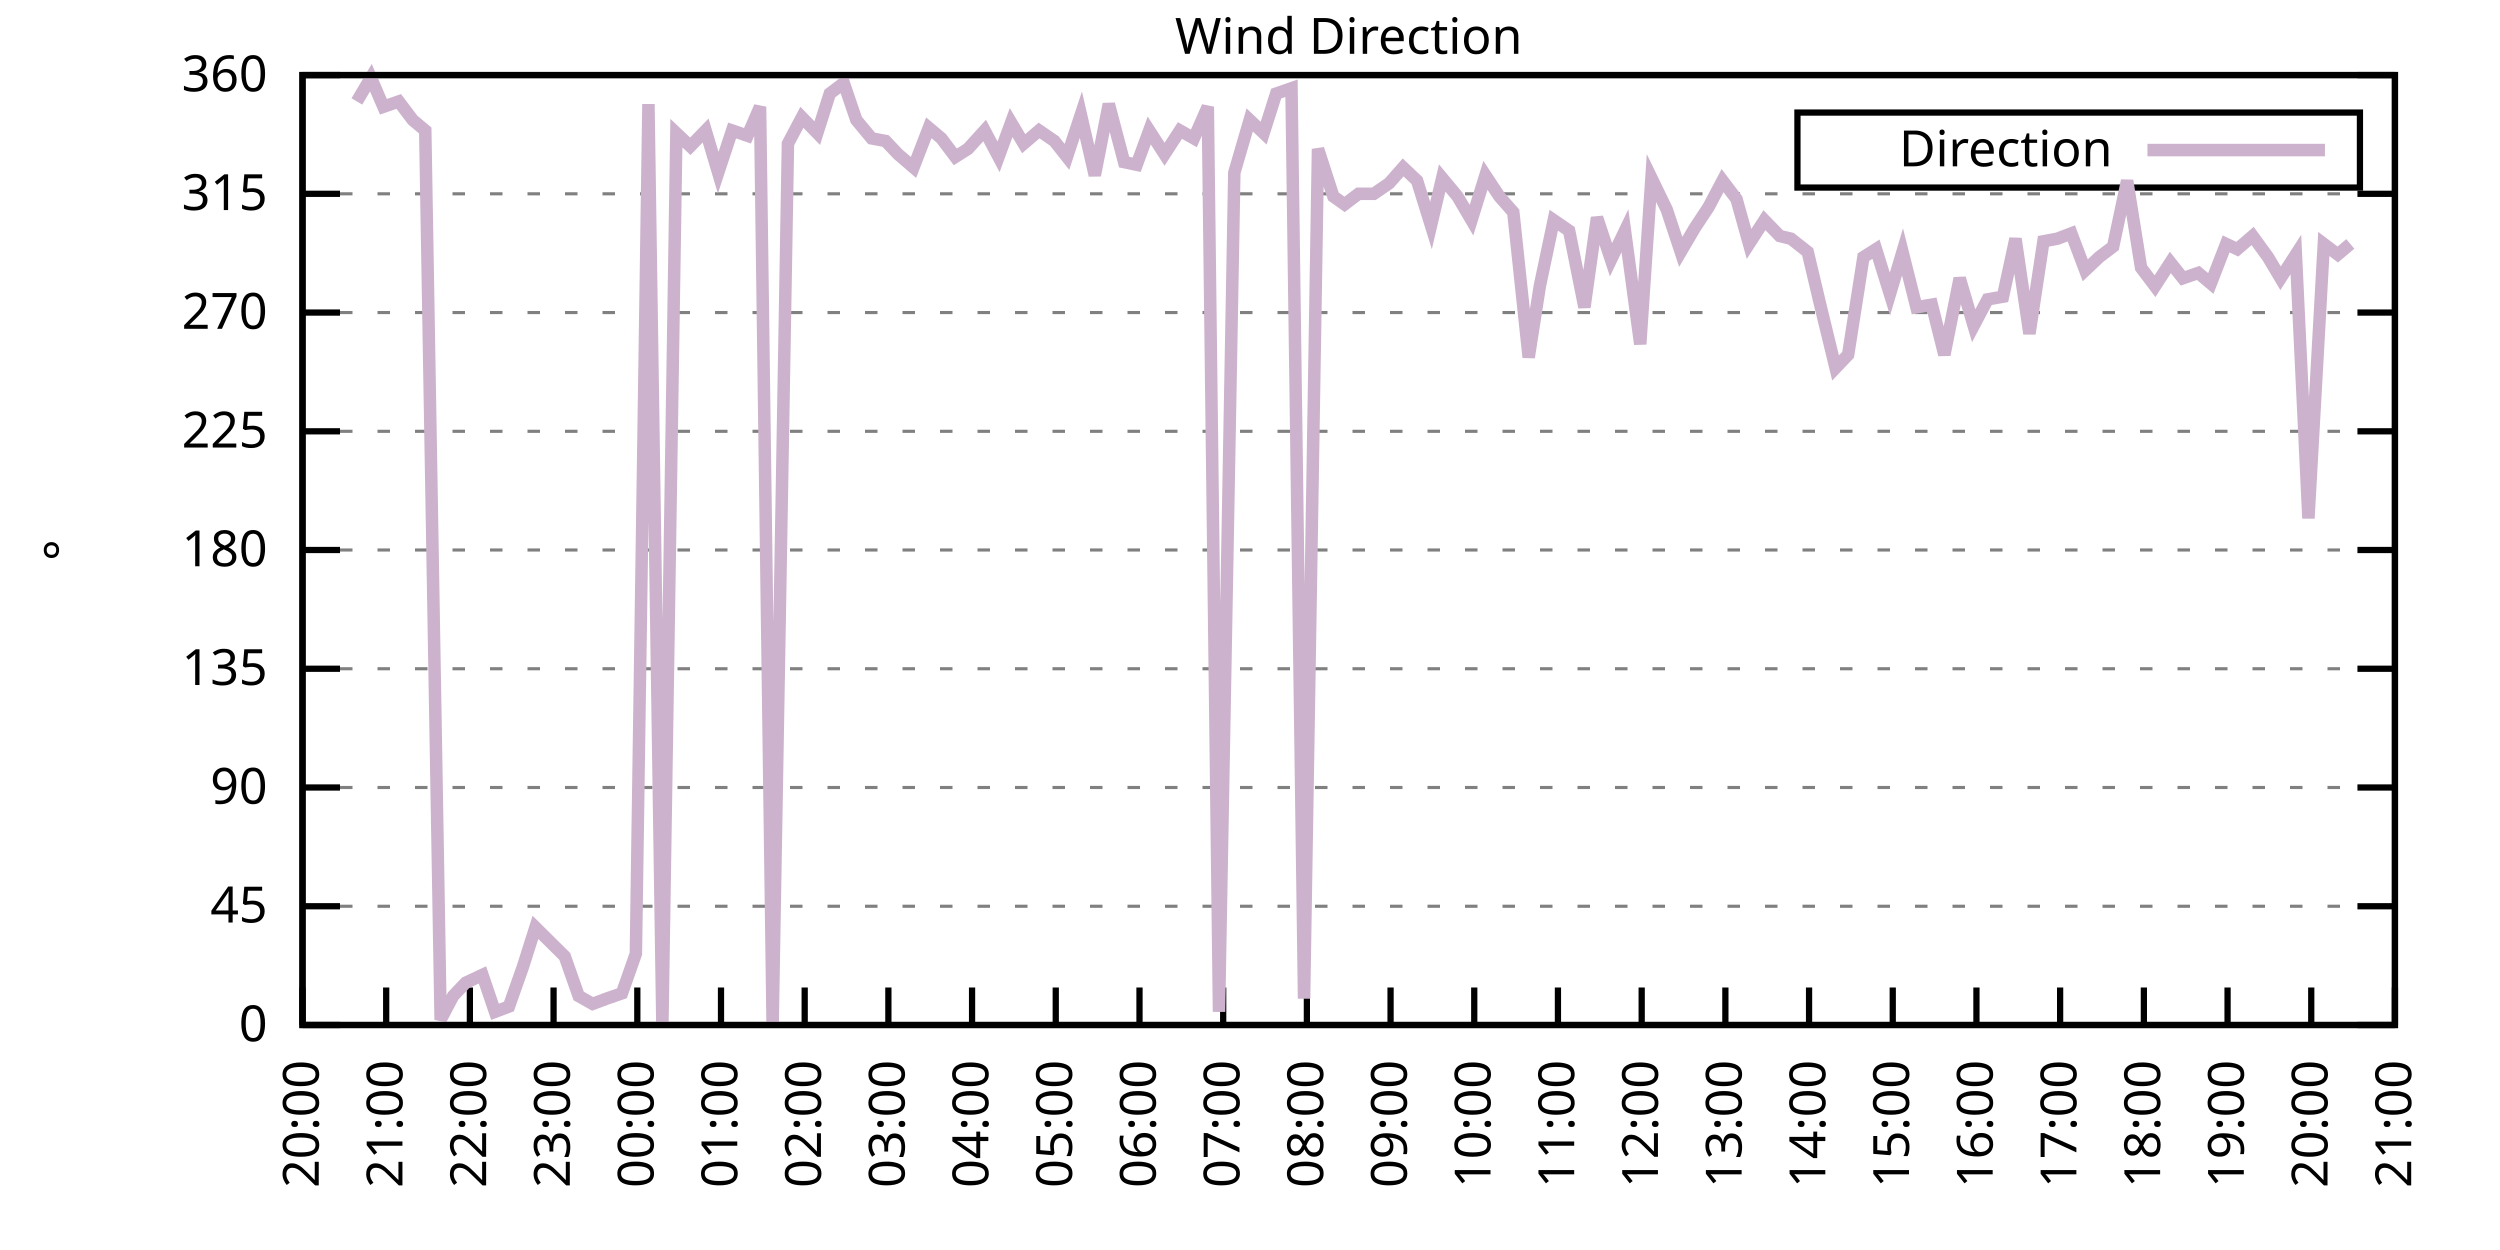
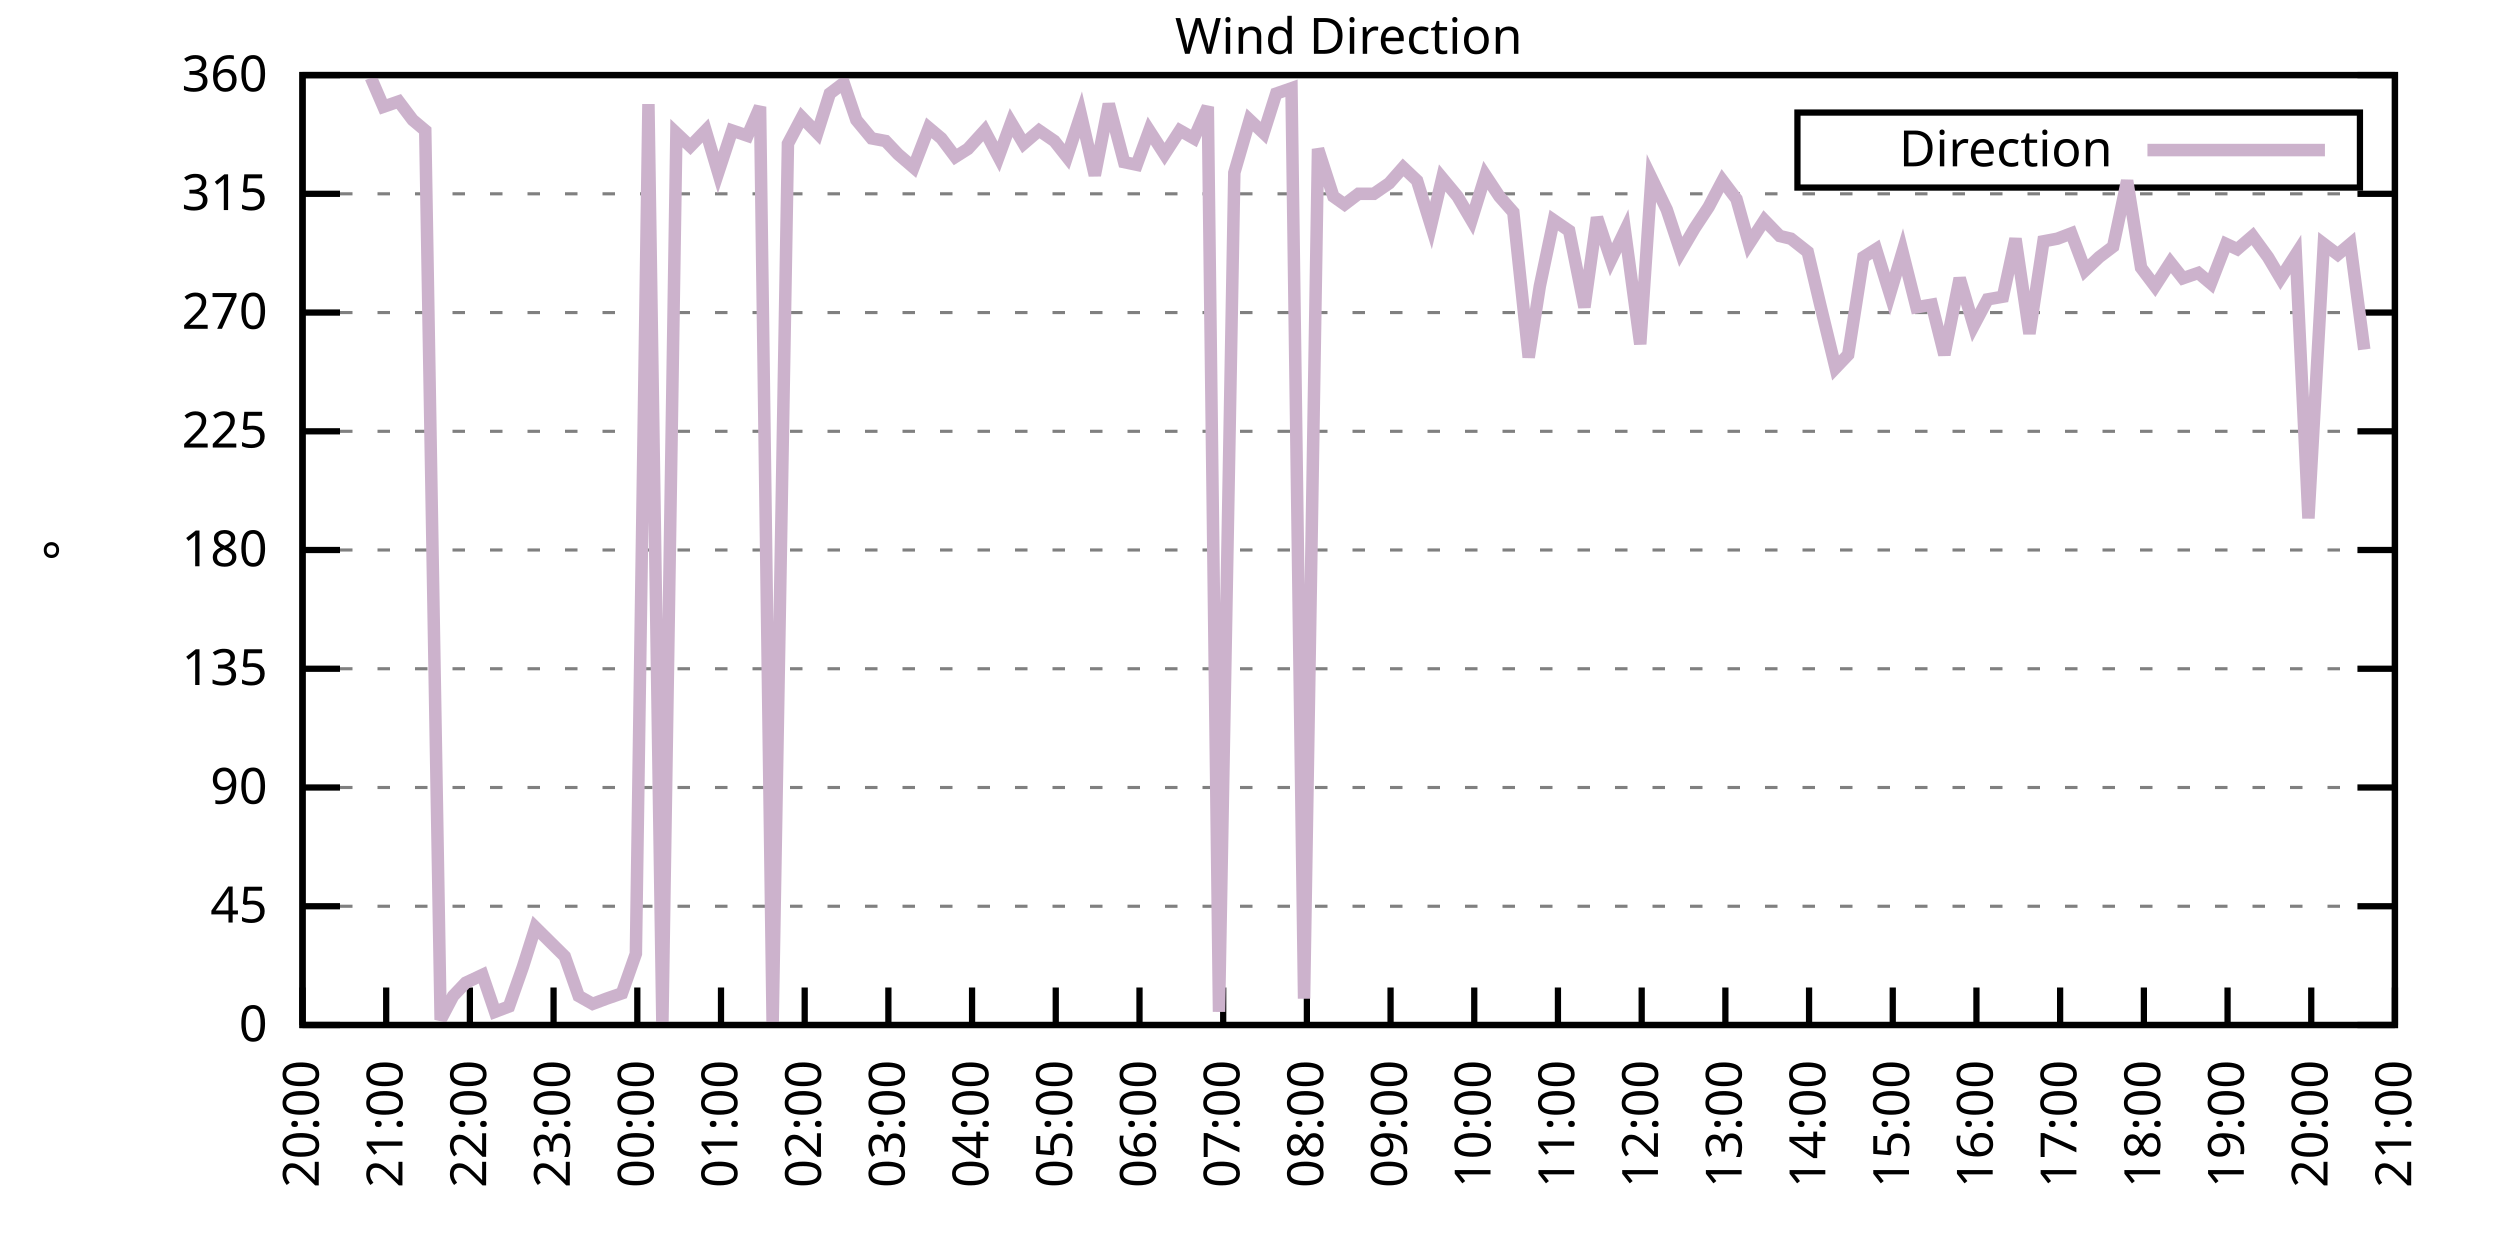
<svg xmlns="http://www.w3.org/2000/svg" xmlns:xlink="http://www.w3.org/1999/xlink" width="400" height="200" viewBox="0 0 400 200">
  <g id="gnuplot_canvas">
    <rect x="0" y="0" width="400" height="200" fill="none" />
    <defs>
      <circle id="gpDot" r="0.5" stroke-width="0.5" stroke="currentColor" />
      <path id="gpPt0" stroke-width="0.333" stroke="currentColor" d="M-1,0 h2 M0,-1 v2" />
      <path id="gpPt1" stroke-width="0.333" stroke="currentColor" d="M-1,-1 L1,1 M1,-1 L-1,1" />
      <path id="gpPt2" stroke-width="0.333" stroke="currentColor" d="M-1,0 L1,0 M0,-1 L0,1 M-1,-1 L1,1 M-1,1 L1,-1" />
      <rect id="gpPt3" stroke-width="0.333" stroke="currentColor" x="-1" y="-1" width="2" height="2" />
      <rect id="gpPt4" stroke-width="0.333" stroke="currentColor" fill="currentColor" x="-1" y="-1" width="2" height="2" />
      <circle id="gpPt5" stroke-width="0.333" stroke="currentColor" cx="0" cy="0" r="1" />
      <use xlink:href="#gpPt5" id="gpPt6" fill="currentColor" stroke="none" />
      <path id="gpPt7" stroke-width="0.333" stroke="currentColor" d="M0,-1.33 L-1.33,0.67 L1.33,0.67 z" />
      <use xlink:href="#gpPt7" id="gpPt8" fill="currentColor" stroke="none" />
      <use xlink:href="#gpPt7" id="gpPt9" stroke="currentColor" transform="rotate(180)" />
      <use xlink:href="#gpPt9" id="gpPt10" fill="currentColor" stroke="none" />
      <use xlink:href="#gpPt3" id="gpPt11" stroke="currentColor" transform="rotate(45)" />
      <use xlink:href="#gpPt11" id="gpPt12" fill="currentColor" stroke="none" />
      <path id="gpPt13" stroke-width="0.333" stroke="currentColor" d="M0,1.330 L1.265,0.411 L0.782,-1.067 L-0.782,-1.076 L-1.265,0.411 z" />
      <use xlink:href="#gpPt13" id="gpPt14" fill="currentColor" stroke="none" />
      <filter id="textbox" filterUnits="objectBoundingBox" x="0" y="0" height="1" width="1">
        <feFlood flood-color="white" flood-opacity="1" result="bgnd" />
        <feComposite in="SourceGraphic" in2="bgnd" operator="atop" />
      </filter>
      <filter id="greybox" filterUnits="objectBoundingBox" x="0" y="0" height="1" width="1">
        <feFlood flood-color="lightgrey" flood-opacity="1" result="grey" />
        <feComposite in="SourceGraphic" in2="grey" operator="atop" />
      </filter>
    </defs>
    <g fill="none" color="white" stroke="currentColor" stroke-width="1.00" stroke-linecap="butt" stroke-linejoin="miter">
</g>
    <g fill="none" color="black" stroke="currentColor" stroke-width="1.00" stroke-linecap="butt" stroke-linejoin="miter">
      <g stroke="none" shape-rendering="crispEdges">
        <polygon fill="rgb(255, 255, 255)" points="48.40,164.00 383.18,164.00 383.18,12.02 48.40,12.02 " />
      </g>
    </g>
    <g fill="none" color="black" stroke="currentColor" stroke-width="1.00" stroke-linecap="butt" stroke-linejoin="miter">
</g>
    <g fill="none" color="black" stroke="black" stroke-width="0.50" stroke-linecap="butt" stroke-linejoin="miter">
</g>
    <g fill="none" color="gray" stroke="currentColor" stroke-width="0.50" stroke-linecap="butt" stroke-linejoin="miter">
      <path stroke="gray" stroke-dasharray="2,4" class="gridline" d="M48.40,164.00 L383.19,164.00  " />
    </g>
    <g fill="none" color="gray" stroke="gray" stroke-width="1.00" stroke-linecap="butt" stroke-linejoin="miter">
</g>
    <g fill="none" color="black" stroke="currentColor" stroke-width="1.00" stroke-linecap="butt" stroke-linejoin="miter">
      <path stroke="black" d="M48.40,164.00 L54.40,164.00 M383.19,164.00 L377.19,164.00  " />
      <g transform="translate(42.80,166.60)" stroke="none" fill="black" font-family="Sans" font-size="8.00" text-anchor="end">
        <text>
          <tspan font-family="Sans"> 0</tspan>
        </text>
      </g>
    </g>
    <g fill="none" color="black" stroke="currentColor" stroke-width="1.00" stroke-linecap="butt" stroke-linejoin="miter">
</g>
    <g fill="none" color="black" stroke="black" stroke-width="0.50" stroke-linecap="butt" stroke-linejoin="miter">
</g>
    <g fill="none" color="gray" stroke="currentColor" stroke-width="0.50" stroke-linecap="butt" stroke-linejoin="miter">
      <path stroke="gray" stroke-dasharray="2,4" class="gridline" d="M48.40,145.00 L383.19,145.00  " />
    </g>
    <g fill="none" color="gray" stroke="gray" stroke-width="1.00" stroke-linecap="butt" stroke-linejoin="miter">
</g>
    <g fill="none" color="black" stroke="currentColor" stroke-width="1.00" stroke-linecap="butt" stroke-linejoin="miter">
      <path stroke="black" d="M48.40,145.00 L54.40,145.00 M383.19,145.00 L377.19,145.00  " />
      <g transform="translate(42.80,147.60)" stroke="none" fill="black" font-family="Sans" font-size="8.00" text-anchor="end">
        <text>
          <tspan font-family="Sans"> 45</tspan>
        </text>
      </g>
    </g>
    <g fill="none" color="black" stroke="currentColor" stroke-width="1.00" stroke-linecap="butt" stroke-linejoin="miter">
</g>
    <g fill="none" color="black" stroke="black" stroke-width="0.50" stroke-linecap="butt" stroke-linejoin="miter">
</g>
    <g fill="none" color="gray" stroke="currentColor" stroke-width="0.50" stroke-linecap="butt" stroke-linejoin="miter">
      <path stroke="gray" stroke-dasharray="2,4" class="gridline" d="M48.40,126.00 L383.19,126.00  " />
    </g>
    <g fill="none" color="gray" stroke="gray" stroke-width="1.00" stroke-linecap="butt" stroke-linejoin="miter">
</g>
    <g fill="none" color="black" stroke="currentColor" stroke-width="1.00" stroke-linecap="butt" stroke-linejoin="miter">
      <path stroke="black" d="M48.40,126.00 L54.40,126.00 M383.19,126.00 L377.19,126.00  " />
      <g transform="translate(42.80,128.60)" stroke="none" fill="black" font-family="Sans" font-size="8.00" text-anchor="end">
        <text>
          <tspan font-family="Sans"> 90</tspan>
        </text>
      </g>
    </g>
    <g fill="none" color="black" stroke="currentColor" stroke-width="1.00" stroke-linecap="butt" stroke-linejoin="miter">
</g>
    <g fill="none" color="black" stroke="black" stroke-width="0.50" stroke-linecap="butt" stroke-linejoin="miter">
</g>
    <g fill="none" color="gray" stroke="currentColor" stroke-width="0.50" stroke-linecap="butt" stroke-linejoin="miter">
      <path stroke="gray" stroke-dasharray="2,4" class="gridline" d="M48.40,107.00 L383.19,107.00  " />
    </g>
    <g fill="none" color="gray" stroke="gray" stroke-width="1.00" stroke-linecap="butt" stroke-linejoin="miter">
</g>
    <g fill="none" color="black" stroke="currentColor" stroke-width="1.00" stroke-linecap="butt" stroke-linejoin="miter">
      <path stroke="black" d="M48.40,107.00 L54.40,107.00 M383.19,107.00 L377.19,107.00  " />
      <g transform="translate(42.80,109.60)" stroke="none" fill="black" font-family="Sans" font-size="8.00" text-anchor="end">
        <text>
          <tspan font-family="Sans"> 135</tspan>
        </text>
      </g>
    </g>
    <g fill="none" color="black" stroke="currentColor" stroke-width="1.00" stroke-linecap="butt" stroke-linejoin="miter">
</g>
    <g fill="none" color="black" stroke="black" stroke-width="0.50" stroke-linecap="butt" stroke-linejoin="miter">
</g>
    <g fill="none" color="gray" stroke="currentColor" stroke-width="0.50" stroke-linecap="butt" stroke-linejoin="miter">
      <path stroke="gray" stroke-dasharray="2,4" class="gridline" d="M48.40,88.00 L383.19,88.00  " />
    </g>
    <g fill="none" color="gray" stroke="gray" stroke-width="1.00" stroke-linecap="butt" stroke-linejoin="miter">
</g>
    <g fill="none" color="black" stroke="currentColor" stroke-width="1.00" stroke-linecap="butt" stroke-linejoin="miter">
      <path stroke="black" d="M48.40,88.00 L54.40,88.00 M383.19,88.00 L377.19,88.00  " />
      <g transform="translate(42.80,90.60)" stroke="none" fill="black" font-family="Sans" font-size="8.00" text-anchor="end">
        <text>
          <tspan font-family="Sans"> 180</tspan>
        </text>
      </g>
    </g>
    <g fill="none" color="black" stroke="currentColor" stroke-width="1.00" stroke-linecap="butt" stroke-linejoin="miter">
</g>
    <g fill="none" color="black" stroke="black" stroke-width="0.50" stroke-linecap="butt" stroke-linejoin="miter">
</g>
    <g fill="none" color="gray" stroke="currentColor" stroke-width="0.50" stroke-linecap="butt" stroke-linejoin="miter">
      <path stroke="gray" stroke-dasharray="2,4" class="gridline" d="M48.40,69.01 L383.19,69.01  " />
    </g>
    <g fill="none" color="gray" stroke="gray" stroke-width="1.00" stroke-linecap="butt" stroke-linejoin="miter">
</g>
    <g fill="none" color="black" stroke="currentColor" stroke-width="1.00" stroke-linecap="butt" stroke-linejoin="miter">
      <path stroke="black" d="M48.40,69.01 L54.40,69.01 M383.19,69.01 L377.19,69.01  " />
      <g transform="translate(42.80,71.61)" stroke="none" fill="black" font-family="Sans" font-size="8.00" text-anchor="end">
        <text>
          <tspan font-family="Sans"> 225</tspan>
        </text>
      </g>
    </g>
    <g fill="none" color="black" stroke="currentColor" stroke-width="1.00" stroke-linecap="butt" stroke-linejoin="miter">
</g>
    <g fill="none" color="black" stroke="black" stroke-width="0.50" stroke-linecap="butt" stroke-linejoin="miter">
</g>
    <g fill="none" color="gray" stroke="currentColor" stroke-width="0.50" stroke-linecap="butt" stroke-linejoin="miter">
      <path stroke="gray" stroke-dasharray="2,4" class="gridline" d="M48.40,50.01 L383.19,50.01  " />
    </g>
    <g fill="none" color="gray" stroke="gray" stroke-width="1.00" stroke-linecap="butt" stroke-linejoin="miter">
</g>
    <g fill="none" color="black" stroke="currentColor" stroke-width="1.00" stroke-linecap="butt" stroke-linejoin="miter">
      <path stroke="black" d="M48.40,50.01 L54.40,50.01 M383.19,50.01 L377.19,50.01  " />
      <g transform="translate(42.80,52.61)" stroke="none" fill="black" font-family="Sans" font-size="8.00" text-anchor="end">
        <text>
          <tspan font-family="Sans"> 270</tspan>
        </text>
      </g>
    </g>
    <g fill="none" color="black" stroke="currentColor" stroke-width="1.00" stroke-linecap="butt" stroke-linejoin="miter">
</g>
    <g fill="none" color="black" stroke="black" stroke-width="0.50" stroke-linecap="butt" stroke-linejoin="miter">
</g>
    <g fill="none" color="gray" stroke="currentColor" stroke-width="0.50" stroke-linecap="butt" stroke-linejoin="miter">
      <path stroke="gray" stroke-dasharray="2,4" class="gridline" d="M48.40,31.01 L383.19,31.01  " />
    </g>
    <g fill="none" color="gray" stroke="gray" stroke-width="1.00" stroke-linecap="butt" stroke-linejoin="miter">
</g>
    <g fill="none" color="black" stroke="currentColor" stroke-width="1.00" stroke-linecap="butt" stroke-linejoin="miter">
      <path stroke="black" d="M48.40,31.01 L54.40,31.01 M383.19,31.01 L377.19,31.01  " />
      <g transform="translate(42.80,33.61)" stroke="none" fill="black" font-family="Sans" font-size="8.00" text-anchor="end">
        <text>
          <tspan font-family="Sans"> 315</tspan>
        </text>
      </g>
    </g>
    <g fill="none" color="black" stroke="currentColor" stroke-width="1.00" stroke-linecap="butt" stroke-linejoin="miter">
</g>
    <g fill="none" color="black" stroke="black" stroke-width="0.50" stroke-linecap="butt" stroke-linejoin="miter">
</g>
    <g fill="none" color="gray" stroke="currentColor" stroke-width="0.50" stroke-linecap="butt" stroke-linejoin="miter">
      <path stroke="gray" stroke-dasharray="2,4" class="gridline" d="M48.40,12.01 L383.19,12.01  " />
    </g>
    <g fill="none" color="gray" stroke="gray" stroke-width="1.00" stroke-linecap="butt" stroke-linejoin="miter">
</g>
    <g fill="none" color="black" stroke="currentColor" stroke-width="1.00" stroke-linecap="butt" stroke-linejoin="miter">
      <path stroke="black" d="M48.40,12.01 L54.40,12.01 M383.19,12.01 L377.19,12.01  " />
      <g transform="translate(42.80,14.61)" stroke="none" fill="black" font-family="Sans" font-size="8.00" text-anchor="end">
        <text>
          <tspan font-family="Sans"> 360</tspan>
        </text>
      </g>
    </g>
    <g fill="none" color="black" stroke="currentColor" stroke-width="1.00" stroke-linecap="butt" stroke-linejoin="miter">
      <path stroke="black" d="M48.40,164.00 L48.40,158.00  " />
      <g transform="translate(51.00,169.60) rotate(270.00)" stroke="none" fill="black" font-family="Sans" font-size="8.00" text-anchor="end">
        <text>
          <tspan font-family="Sans">20:00</tspan>
        </text>
      </g>
    </g>
    <g fill="none" color="black" stroke="currentColor" stroke-width="1.00" stroke-linecap="butt" stroke-linejoin="miter">
      <path stroke="black" d="M61.79,164.00 L61.79,158.00  " />
      <g transform="translate(64.39,169.60) rotate(270.00)" stroke="none" fill="black" font-family="Sans" font-size="8.00" text-anchor="end">
        <text>
          <tspan font-family="Sans">21:00</tspan>
        </text>
      </g>
    </g>
    <g fill="none" color="black" stroke="currentColor" stroke-width="1.00" stroke-linecap="butt" stroke-linejoin="miter">
      <path stroke="black" d="M75.18,164.00 L75.18,158.00  " />
      <g transform="translate(77.78,169.60) rotate(270.00)" stroke="none" fill="black" font-family="Sans" font-size="8.00" text-anchor="end">
        <text>
          <tspan font-family="Sans">22:00</tspan>
        </text>
      </g>
    </g>
    <g fill="none" color="black" stroke="currentColor" stroke-width="1.00" stroke-linecap="butt" stroke-linejoin="miter">
      <path stroke="black" d="M88.57,164.00 L88.57,158.00  " />
      <g transform="translate(91.17,169.60) rotate(270.00)" stroke="none" fill="black" font-family="Sans" font-size="8.00" text-anchor="end">
        <text>
          <tspan font-family="Sans">23:00</tspan>
        </text>
      </g>
    </g>
    <g fill="none" color="black" stroke="currentColor" stroke-width="1.00" stroke-linecap="butt" stroke-linejoin="miter">
      <path stroke="black" d="M101.97,164.00 L101.97,158.00  " />
      <g transform="translate(104.57,169.60) rotate(270.00)" stroke="none" fill="black" font-family="Sans" font-size="8.00" text-anchor="end">
        <text>
          <tspan font-family="Sans">00:00</tspan>
        </text>
      </g>
    </g>
    <g fill="none" color="black" stroke="currentColor" stroke-width="1.00" stroke-linecap="butt" stroke-linejoin="miter">
      <path stroke="black" d="M115.36,164.00 L115.36,158.00  " />
      <g transform="translate(117.96,169.60) rotate(270.00)" stroke="none" fill="black" font-family="Sans" font-size="8.00" text-anchor="end">
        <text>
          <tspan font-family="Sans">01:00</tspan>
        </text>
      </g>
    </g>
    <g fill="none" color="black" stroke="currentColor" stroke-width="1.00" stroke-linecap="butt" stroke-linejoin="miter">
      <path stroke="black" d="M128.75,164.00 L128.75,158.00  " />
      <g transform="translate(131.35,169.60) rotate(270.00)" stroke="none" fill="black" font-family="Sans" font-size="8.00" text-anchor="end">
        <text>
          <tspan font-family="Sans">02:00</tspan>
        </text>
      </g>
    </g>
    <g fill="none" color="black" stroke="currentColor" stroke-width="1.00" stroke-linecap="butt" stroke-linejoin="miter">
      <path stroke="black" d="M142.14,164.00 L142.14,158.00  " />
      <g transform="translate(144.74,169.60) rotate(270.00)" stroke="none" fill="black" font-family="Sans" font-size="8.00" text-anchor="end">
        <text>
          <tspan font-family="Sans">03:00</tspan>
        </text>
      </g>
    </g>
    <g fill="none" color="black" stroke="currentColor" stroke-width="1.00" stroke-linecap="butt" stroke-linejoin="miter">
      <path stroke="black" d="M155.53,164.00 L155.53,158.00  " />
      <g transform="translate(158.13,169.60) rotate(270.00)" stroke="none" fill="black" font-family="Sans" font-size="8.00" text-anchor="end">
        <text>
          <tspan font-family="Sans">04:00</tspan>
        </text>
      </g>
    </g>
    <g fill="none" color="black" stroke="currentColor" stroke-width="1.00" stroke-linecap="butt" stroke-linejoin="miter">
      <path stroke="black" d="M168.92,164.00 L168.92,158.00  " />
      <g transform="translate(171.52,169.60) rotate(270.00)" stroke="none" fill="black" font-family="Sans" font-size="8.00" text-anchor="end">
        <text>
          <tspan font-family="Sans">05:00</tspan>
        </text>
      </g>
    </g>
    <g fill="none" color="black" stroke="currentColor" stroke-width="1.00" stroke-linecap="butt" stroke-linejoin="miter">
      <path stroke="black" d="M182.32,164.00 L182.32,158.00  " />
      <g transform="translate(184.92,169.60) rotate(270.00)" stroke="none" fill="black" font-family="Sans" font-size="8.00" text-anchor="end">
        <text>
          <tspan font-family="Sans">06:00</tspan>
        </text>
      </g>
    </g>
    <g fill="none" color="black" stroke="currentColor" stroke-width="1.00" stroke-linecap="butt" stroke-linejoin="miter">
      <path stroke="black" d="M195.71,164.00 L195.71,158.00  " />
      <g transform="translate(198.31,169.60) rotate(270.00)" stroke="none" fill="black" font-family="Sans" font-size="8.00" text-anchor="end">
        <text>
          <tspan font-family="Sans">07:00</tspan>
        </text>
      </g>
    </g>
    <g fill="none" color="black" stroke="currentColor" stroke-width="1.00" stroke-linecap="butt" stroke-linejoin="miter">
      <path stroke="black" d="M209.10,164.00 L209.10,158.00  " />
      <g transform="translate(211.70,169.60) rotate(270.00)" stroke="none" fill="black" font-family="Sans" font-size="8.00" text-anchor="end">
        <text>
          <tspan font-family="Sans">08:00</tspan>
        </text>
      </g>
    </g>
    <g fill="none" color="black" stroke="currentColor" stroke-width="1.00" stroke-linecap="butt" stroke-linejoin="miter">
      <path stroke="black" d="M222.49,164.00 L222.49,158.00  " />
      <g transform="translate(225.09,169.60) rotate(270.00)" stroke="none" fill="black" font-family="Sans" font-size="8.00" text-anchor="end">
        <text>
          <tspan font-family="Sans">09:00</tspan>
        </text>
      </g>
    </g>
    <g fill="none" color="black" stroke="currentColor" stroke-width="1.00" stroke-linecap="butt" stroke-linejoin="miter">
      <path stroke="black" d="M235.88,164.00 L235.88,158.00  " />
      <g transform="translate(238.48,169.60) rotate(270.00)" stroke="none" fill="black" font-family="Sans" font-size="8.00" text-anchor="end">
        <text>
          <tspan font-family="Sans">10:00</tspan>
        </text>
      </g>
    </g>
    <g fill="none" color="black" stroke="currentColor" stroke-width="1.00" stroke-linecap="butt" stroke-linejoin="miter">
      <path stroke="black" d="M249.27,164.00 L249.27,158.00  " />
      <g transform="translate(251.87,169.60) rotate(270.00)" stroke="none" fill="black" font-family="Sans" font-size="8.00" text-anchor="end">
        <text>
          <tspan font-family="Sans">11:00</tspan>
        </text>
      </g>
    </g>
    <g fill="none" color="black" stroke="currentColor" stroke-width="1.00" stroke-linecap="butt" stroke-linejoin="miter">
      <path stroke="black" d="M262.67,164.00 L262.67,158.00  " />
      <g transform="translate(265.27,169.60) rotate(270.00)" stroke="none" fill="black" font-family="Sans" font-size="8.00" text-anchor="end">
        <text>
          <tspan font-family="Sans">12:00</tspan>
        </text>
      </g>
    </g>
    <g fill="none" color="black" stroke="currentColor" stroke-width="1.00" stroke-linecap="butt" stroke-linejoin="miter">
      <path stroke="black" d="M276.06,164.00 L276.06,158.00  " />
      <g transform="translate(278.66,169.60) rotate(270.00)" stroke="none" fill="black" font-family="Sans" font-size="8.00" text-anchor="end">
        <text>
          <tspan font-family="Sans">13:00</tspan>
        </text>
      </g>
    </g>
    <g fill="none" color="black" stroke="currentColor" stroke-width="1.00" stroke-linecap="butt" stroke-linejoin="miter">
      <path stroke="black" d="M289.45,164.00 L289.45,158.00  " />
      <g transform="translate(292.05,169.60) rotate(270.00)" stroke="none" fill="black" font-family="Sans" font-size="8.00" text-anchor="end">
        <text>
          <tspan font-family="Sans">14:00</tspan>
        </text>
      </g>
    </g>
    <g fill="none" color="black" stroke="currentColor" stroke-width="1.00" stroke-linecap="butt" stroke-linejoin="miter">
      <path stroke="black" d="M302.84,164.00 L302.84,158.00  " />
      <g transform="translate(305.44,169.60) rotate(270.00)" stroke="none" fill="black" font-family="Sans" font-size="8.00" text-anchor="end">
        <text>
          <tspan font-family="Sans">15:00</tspan>
        </text>
      </g>
    </g>
    <g fill="none" color="black" stroke="currentColor" stroke-width="1.00" stroke-linecap="butt" stroke-linejoin="miter">
      <path stroke="black" d="M316.23,164.00 L316.23,158.00  " />
      <g transform="translate(318.83,169.60) rotate(270.00)" stroke="none" fill="black" font-family="Sans" font-size="8.00" text-anchor="end">
        <text>
          <tspan font-family="Sans">16:00</tspan>
        </text>
      </g>
    </g>
    <g fill="none" color="black" stroke="currentColor" stroke-width="1.00" stroke-linecap="butt" stroke-linejoin="miter">
      <path stroke="black" d="M329.62,164.00 L329.62,158.00  " />
      <g transform="translate(332.22,169.60) rotate(270.00)" stroke="none" fill="black" font-family="Sans" font-size="8.00" text-anchor="end">
        <text>
          <tspan font-family="Sans">17:00</tspan>
        </text>
      </g>
    </g>
    <g fill="none" color="black" stroke="currentColor" stroke-width="1.00" stroke-linecap="butt" stroke-linejoin="miter">
      <path stroke="black" d="M343.02,164.00 L343.02,158.00  " />
      <g transform="translate(345.62,169.60) rotate(270.00)" stroke="none" fill="black" font-family="Sans" font-size="8.00" text-anchor="end">
        <text>
          <tspan font-family="Sans">18:00</tspan>
        </text>
      </g>
    </g>
    <g fill="none" color="black" stroke="currentColor" stroke-width="1.00" stroke-linecap="butt" stroke-linejoin="miter">
      <path stroke="black" d="M356.41,164.00 L356.41,158.00  " />
      <g transform="translate(359.01,169.60) rotate(270.00)" stroke="none" fill="black" font-family="Sans" font-size="8.00" text-anchor="end">
        <text>
          <tspan font-family="Sans">19:00</tspan>
        </text>
      </g>
    </g>
    <g fill="none" color="black" stroke="currentColor" stroke-width="1.00" stroke-linecap="butt" stroke-linejoin="miter">
      <path stroke="black" d="M369.80,164.00 L369.80,158.00  " />
      <g transform="translate(372.40,169.60) rotate(270.00)" stroke="none" fill="black" font-family="Sans" font-size="8.00" text-anchor="end">
        <text>
          <tspan font-family="Sans">20:00</tspan>
        </text>
      </g>
    </g>
    <g fill="none" color="black" stroke="currentColor" stroke-width="1.00" stroke-linecap="butt" stroke-linejoin="miter">
      <path stroke="black" d="M383.19,164.00 L383.19,158.00  " />
      <g transform="translate(385.79,169.60) rotate(270.00)" stroke="none" fill="black" font-family="Sans" font-size="8.00" text-anchor="end">
        <text>
          <tspan font-family="Sans">21:00</tspan>
        </text>
      </g>
    </g>
    <g fill="none" color="black" stroke="currentColor" stroke-width="1.00" stroke-linecap="butt" stroke-linejoin="miter">
</g>
    <g fill="none" color="black" stroke="currentColor" stroke-width="1.00" stroke-linecap="butt" stroke-linejoin="miter">
      <path stroke="black" d="M48.40,12.01 L48.40,164.00 L383.19,164.00 L383.19,12.01 L48.40,12.01 Z  " />
    </g>
    <g fill="none" color="black" stroke="currentColor" stroke-width="1.00" stroke-linecap="butt" stroke-linejoin="miter">
</g>
    <g fill="none" color="black" stroke="currentColor" stroke-width="1.00" stroke-linecap="butt" stroke-linejoin="miter">
      <path stroke="black" d="M287.59,30.01 L287.59,18.01 L377.59,18.01 L377.59,30.01 L287.59,30.01 Z  " />
    </g>
    <g id="Wind_direction_plot_1">
      <g fill="none" color="white" stroke="black" stroke-width="2.00" stroke-linecap="butt" stroke-linejoin="miter">
</g>
      <g fill="none" color="black" stroke="currentColor" stroke-width="2.00" stroke-linecap="butt" stroke-linejoin="miter">
        <g transform="translate(337.99,26.61)" stroke="none" fill="black" font-family="Sans" font-size="8.00" text-anchor="end">
          <text>
            <tspan font-family="Sans">Direction</tspan>
          </text>
        </g>
      </g>
      <g fill="none" color="black" stroke="currentColor" stroke-width="2.00" stroke-linecap="butt" stroke-linejoin="miter">
-         <path stroke="rgb(204, 178, 204)" d="M343.59,24.01 L371.99,24.01 M57.10,16.23 L59.34,12.43 L61.35,17.08 L63.80,16.23 L66.03,19.19 L68.04,20.88   L70.50,163.16 L72.50,159.36 L74.51,157.24 L77.19,155.98 L79.20,161.89 L81.43,161.04 L83.66,154.71 L85.67,148.38   L90.36,153.02 L92.59,159.36 L94.82,160.62 L97.06,159.78 L99.51,158.93 L101.74,152.60 L103.75,16.65 L105.98,164.00   L108.22,21.30 L110.45,23.41 L112.90,20.88 L114.91,27.63 L117.14,20.88 L119.60,21.72 L121.61,17.08 L123.62,164.00   L126.07,22.99 L128.30,18.77 L130.76,21.30 L132.77,14.97 L135.00,13.28 L137.01,19.19 L139.46,22.14 L141.69,22.56   L143.70,24.68 L146.16,26.79 L148.61,20.45 L150.62,22.14 L152.85,25.10 L154.86,23.83 L157.54,20.88 L159.77,25.10   L161.78,19.61 L163.79,22.99 L166.25,20.88 L168.70,22.56 L170.71,25.10 L172.94,18.34 L175.17,28.05 L177.41,16.65   L179.86,25.94 L181.87,26.36 L183.88,20.88 L186.33,24.68 L188.79,20.88 L191.02,22.14 L193.25,17.08 L195.04,161.89   L197.49,27.63 L199.95,19.19 L202.18,21.30 L204.19,14.97 L206.64,14.12 L208.65,159.78 L210.88,23.83 L213.34,31.43   L215.13,32.70 L217.36,31.01 L219.81,31.01 L222.27,29.32 L224.50,26.79 L226.73,28.90 L228.96,36.08 L230.75,28.48   L233.20,31.43 L235.44,35.23 L237.67,28.05 L239.90,31.43 L242.13,33.96 L244.59,57.18 L246.37,45.79 L248.60,35.23   L251.06,36.92 L253.51,49.16 L255.52,34.81 L257.76,41.56 L259.99,36.92 L262.44,55.07 L264.23,28.48 L266.68,33.54   L268.92,40.30 L271.15,36.50 L273.38,33.12 L275.61,28.90 L277.84,31.85 L279.85,39.03 L282.31,35.23 L284.76,37.76   L286.55,38.19 L289.23,40.30 L291.23,48.74 L293.69,58.87 L295.70,56.76 L298.15,41.14 L300.16,39.87 L302.39,47.05   L304.40,40.30 L306.63,49.16 L309.09,48.74 L311.10,56.76 L313.55,44.52 L315.79,52.12 L318.02,47.90 L320.47,47.47   L322.48,38.19 L324.71,53.39 L326.95,38.61 L329.18,38.19 L331.41,37.34 L333.64,43.25 L335.87,41.14 L338.10,39.45   L340.34,28.90 L342.57,42.83 L344.80,45.79 L347.26,41.99 L349.26,44.52 L351.72,43.67 L353.73,45.36 L356.18,39.03   L357.97,39.87 L360.42,37.76 L362.88,41.14 L364.89,44.52 L367.34,40.72 L369.35,82.94 L371.81,39.03 L374.04,40.72   L376.05,39.03  " />
+         <path stroke="rgb(204, 178, 204)" d="M343.59,24.01 L371.99,24.01 M59.34,12.43 L61.35,17.08 L63.80,16.23 L66.03,19.19 L68.04,20.88 L70.50,163.16   L72.50,159.36 L74.51,157.24 L77.19,155.98 L79.20,161.89 L81.43,161.04 L83.66,154.71 L85.67,148.38 L90.36,153.02   L92.59,159.36 L94.82,160.62 L97.06,159.78 L99.51,158.93 L101.74,152.60 L103.75,16.65 L105.98,164.00 L108.22,21.30   L110.45,23.41 L112.90,20.88 L114.91,27.63 L117.14,20.88 L119.60,21.72 L121.61,17.08 L123.62,164.00 L126.07,22.99   L128.30,18.77 L130.76,21.30 L132.77,14.97 L135.00,13.28 L137.01,19.19 L139.46,22.14 L141.69,22.56 L143.70,24.68   L146.16,26.79 L148.61,20.45 L150.62,22.14 L152.85,25.10 L154.86,23.83 L157.54,20.88 L159.77,25.10 L161.78,19.61   L163.79,22.99 L166.25,20.88 L168.70,22.56 L170.71,25.10 L172.94,18.34 L175.17,28.05 L177.41,16.65 L179.86,25.94   L181.87,26.36 L183.88,20.88 L186.33,24.68 L188.79,20.88 L191.02,22.14 L193.25,17.08 L195.04,161.89 L197.49,27.63   L199.95,19.19 L202.18,21.30 L204.19,14.97 L206.64,14.12 L208.65,159.78 L210.88,23.83 L213.34,31.43 L215.13,32.70   L217.36,31.01 L219.81,31.01 L222.27,29.32 L224.50,26.79 L226.73,28.90 L228.96,36.08 L230.75,28.48 L233.20,31.43   L235.44,35.23 L237.67,28.05 L239.90,31.43 L242.13,33.96 L244.59,57.18 L246.37,45.79 L248.60,35.23 L251.06,36.92   L253.51,49.16 L255.52,34.81 L257.76,41.56 L259.99,36.92 L262.44,55.07 L264.23,28.48 L266.68,33.54 L268.92,40.30   L271.15,36.50 L273.38,33.12 L275.61,28.90 L277.84,31.85 L279.85,39.03 L282.31,35.23 L284.76,37.76 L286.55,38.19   L289.23,40.30 L291.23,48.74 L293.69,58.87 L295.70,56.76 L298.15,41.14 L300.16,39.87 L302.39,47.05 L304.40,40.30   L306.63,49.16 L309.09,48.74 L311.10,56.76 L313.55,44.52 L315.79,52.12 L318.02,47.90 L320.47,47.47 L322.48,38.19   L324.71,53.39 L326.95,38.61 L329.18,38.19 L331.41,37.34 L333.64,43.25 L335.87,41.14 L338.10,39.45 L340.34,28.90   L342.57,42.83 L344.80,45.79 L347.26,41.99 L349.26,44.52 L351.72,43.67 L353.73,45.36 L356.18,39.03 L357.97,39.87   L360.42,37.76 L362.88,41.14 L364.89,44.52 L367.34,40.72 L369.35,82.94 L371.81,39.03 L374.04,40.72 L376.05,39.03   L378.28,55.92  " />
      </g>
    </g>
    <g fill="none" color="black" stroke="currentColor" stroke-width="2.00" stroke-linecap="butt" stroke-linejoin="miter">
</g>
    <g fill="none" color="black" stroke="black" stroke-width="1.00" stroke-linecap="butt" stroke-linejoin="miter">
</g>
    <g fill="none" color="black" stroke="currentColor" stroke-width="1.00" stroke-linecap="butt" stroke-linejoin="miter">
      <path stroke="black" d="M48.40,12.01 L48.40,164.00 L383.19,164.00 L383.19,12.01 L48.40,12.01 Z  " />
      <g transform="translate(12.80,88.01) rotate(270.00)" stroke="none" fill="black" font-family="Sans" font-size="8.00" text-anchor="middle">
        <text>
          <tspan font-family="Sans">°</tspan>
        </text>
      </g>
    </g>
    <g fill="none" color="black" stroke="currentColor" stroke-width="1.00" stroke-linecap="butt" stroke-linejoin="miter">
</g>
    <g fill="none" color="black" stroke="currentColor" stroke-width="1.00" stroke-linecap="butt" stroke-linejoin="miter">
      <g transform="translate(215.79,8.61)" stroke="none" fill="black" font-family="Sans" font-size="8.00" text-anchor="middle">
        <text>
          <tspan font-family="Sans">Wind Direction</tspan>
        </text>
      </g>
    </g>
    <g fill="none" color="black" stroke="currentColor" stroke-width="1.00" stroke-linecap="butt" stroke-linejoin="miter">
</g>
  </g>
</svg>
